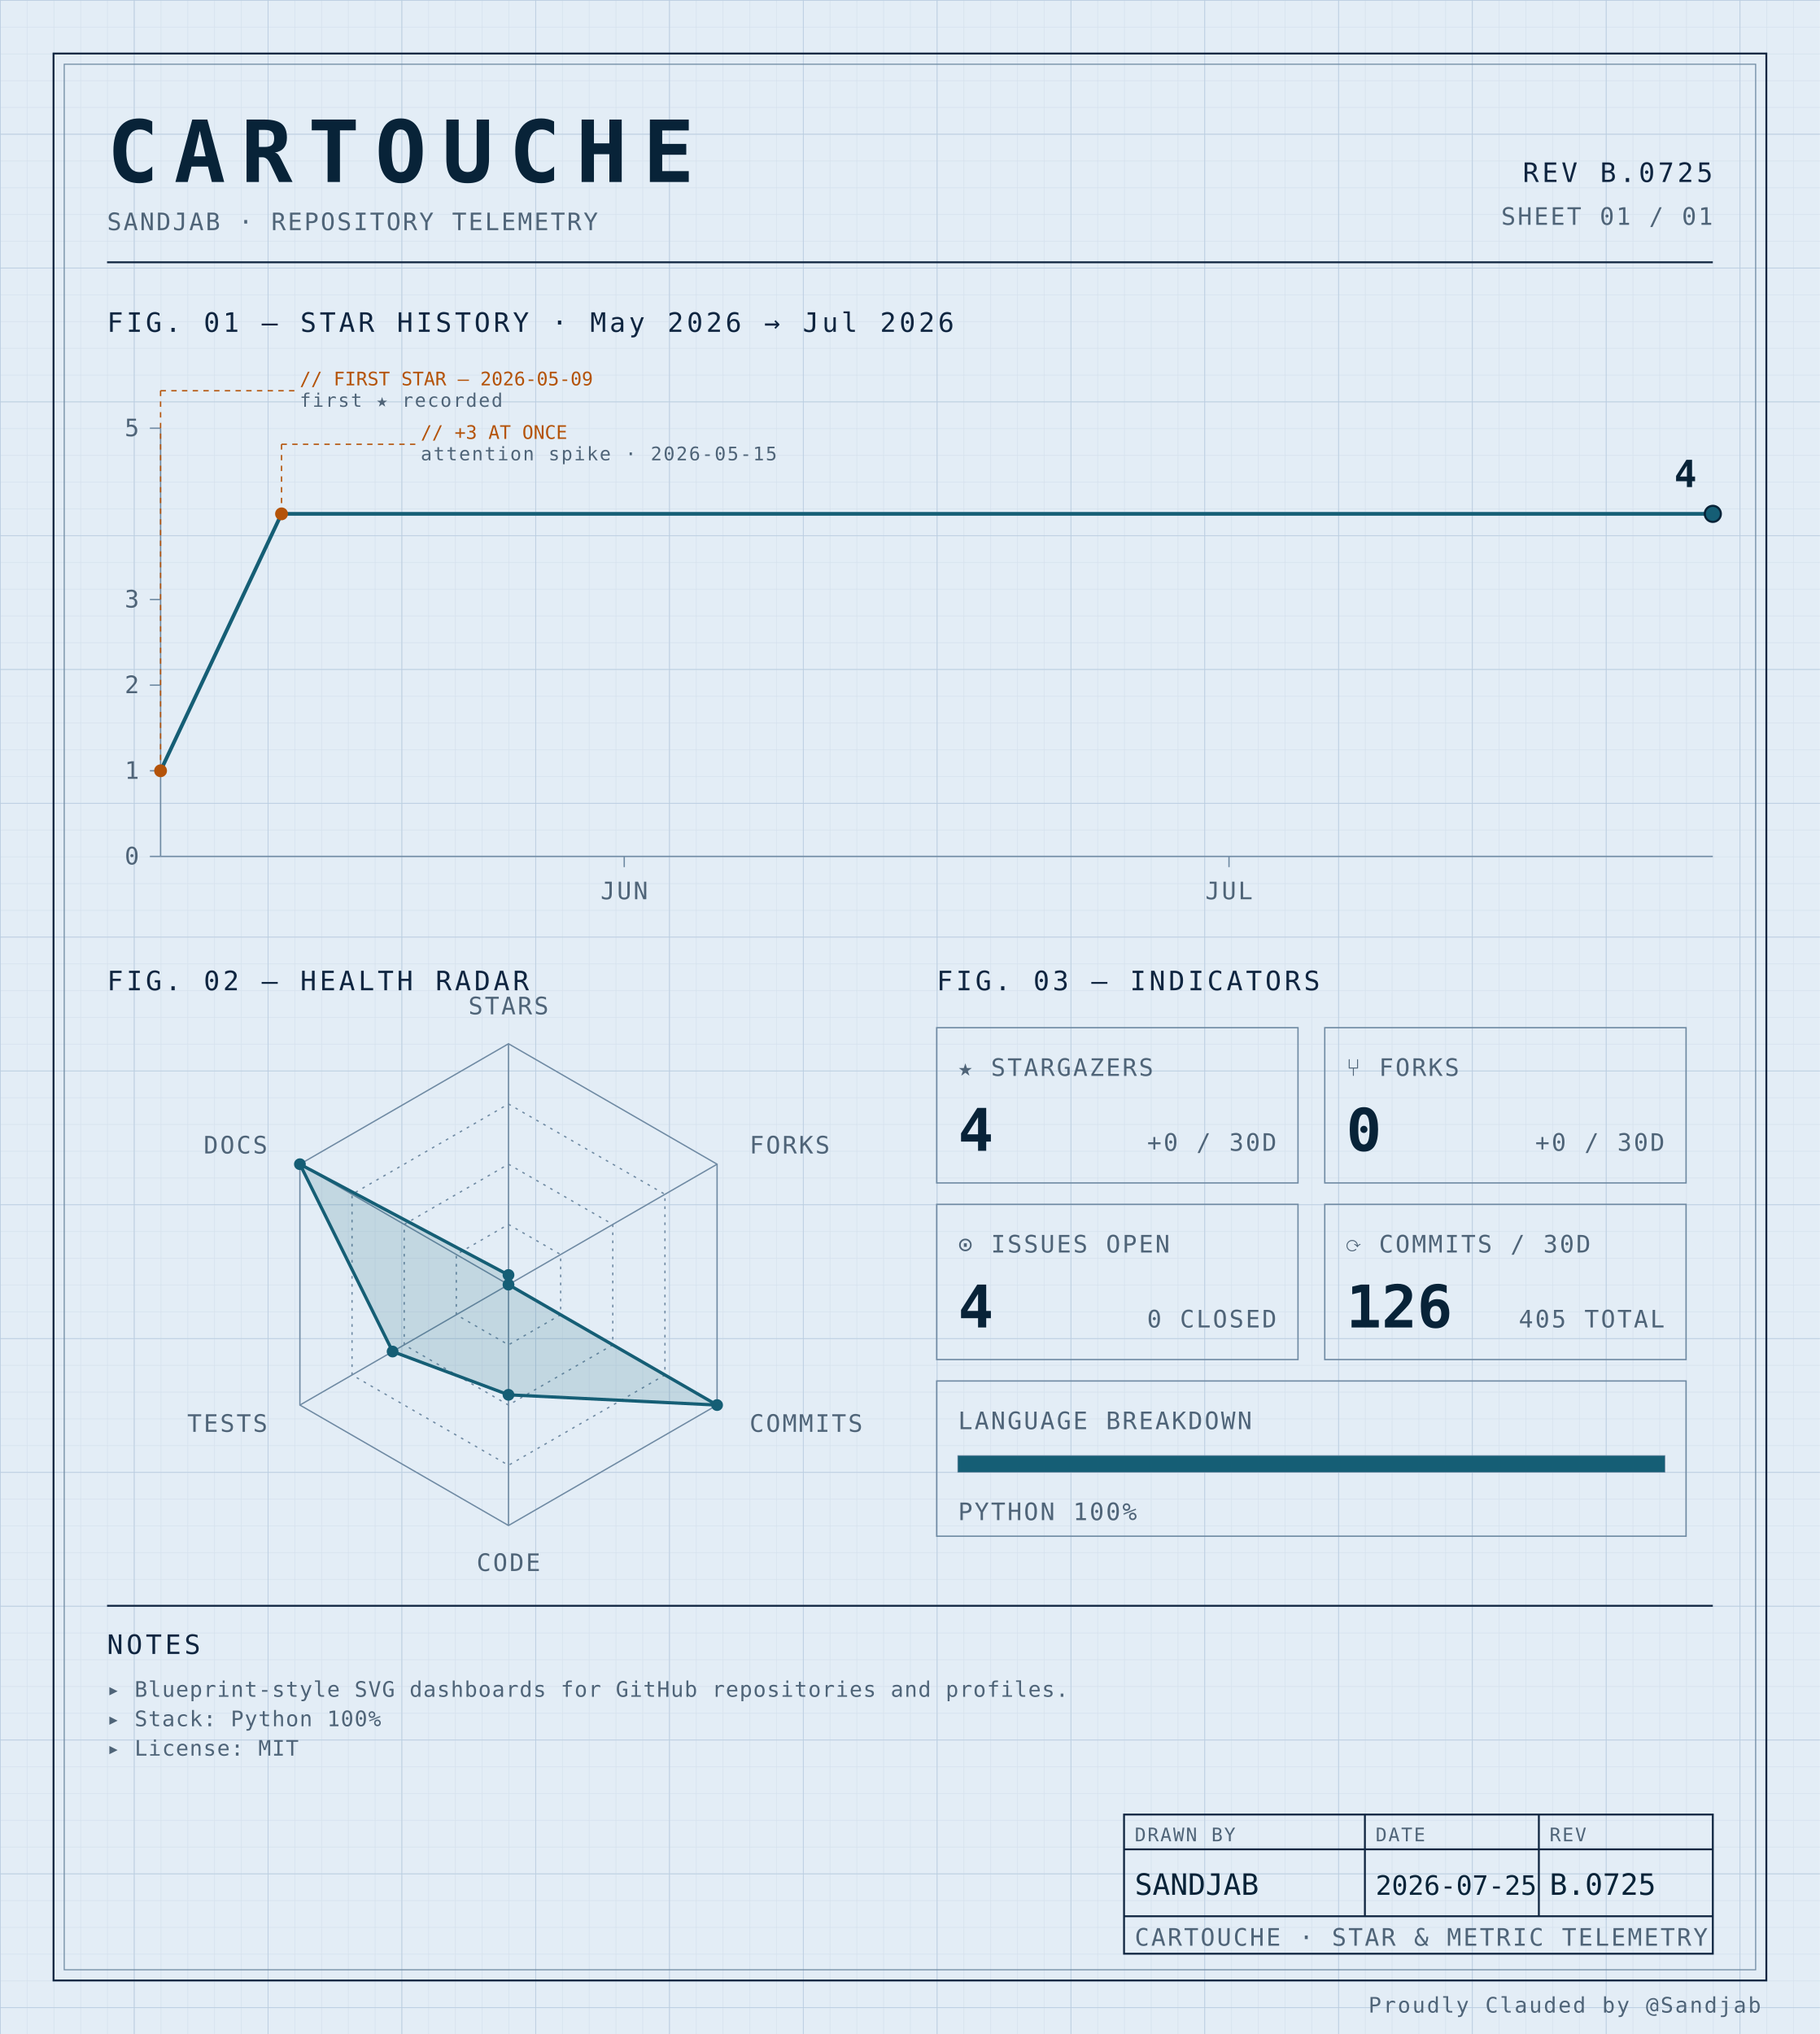
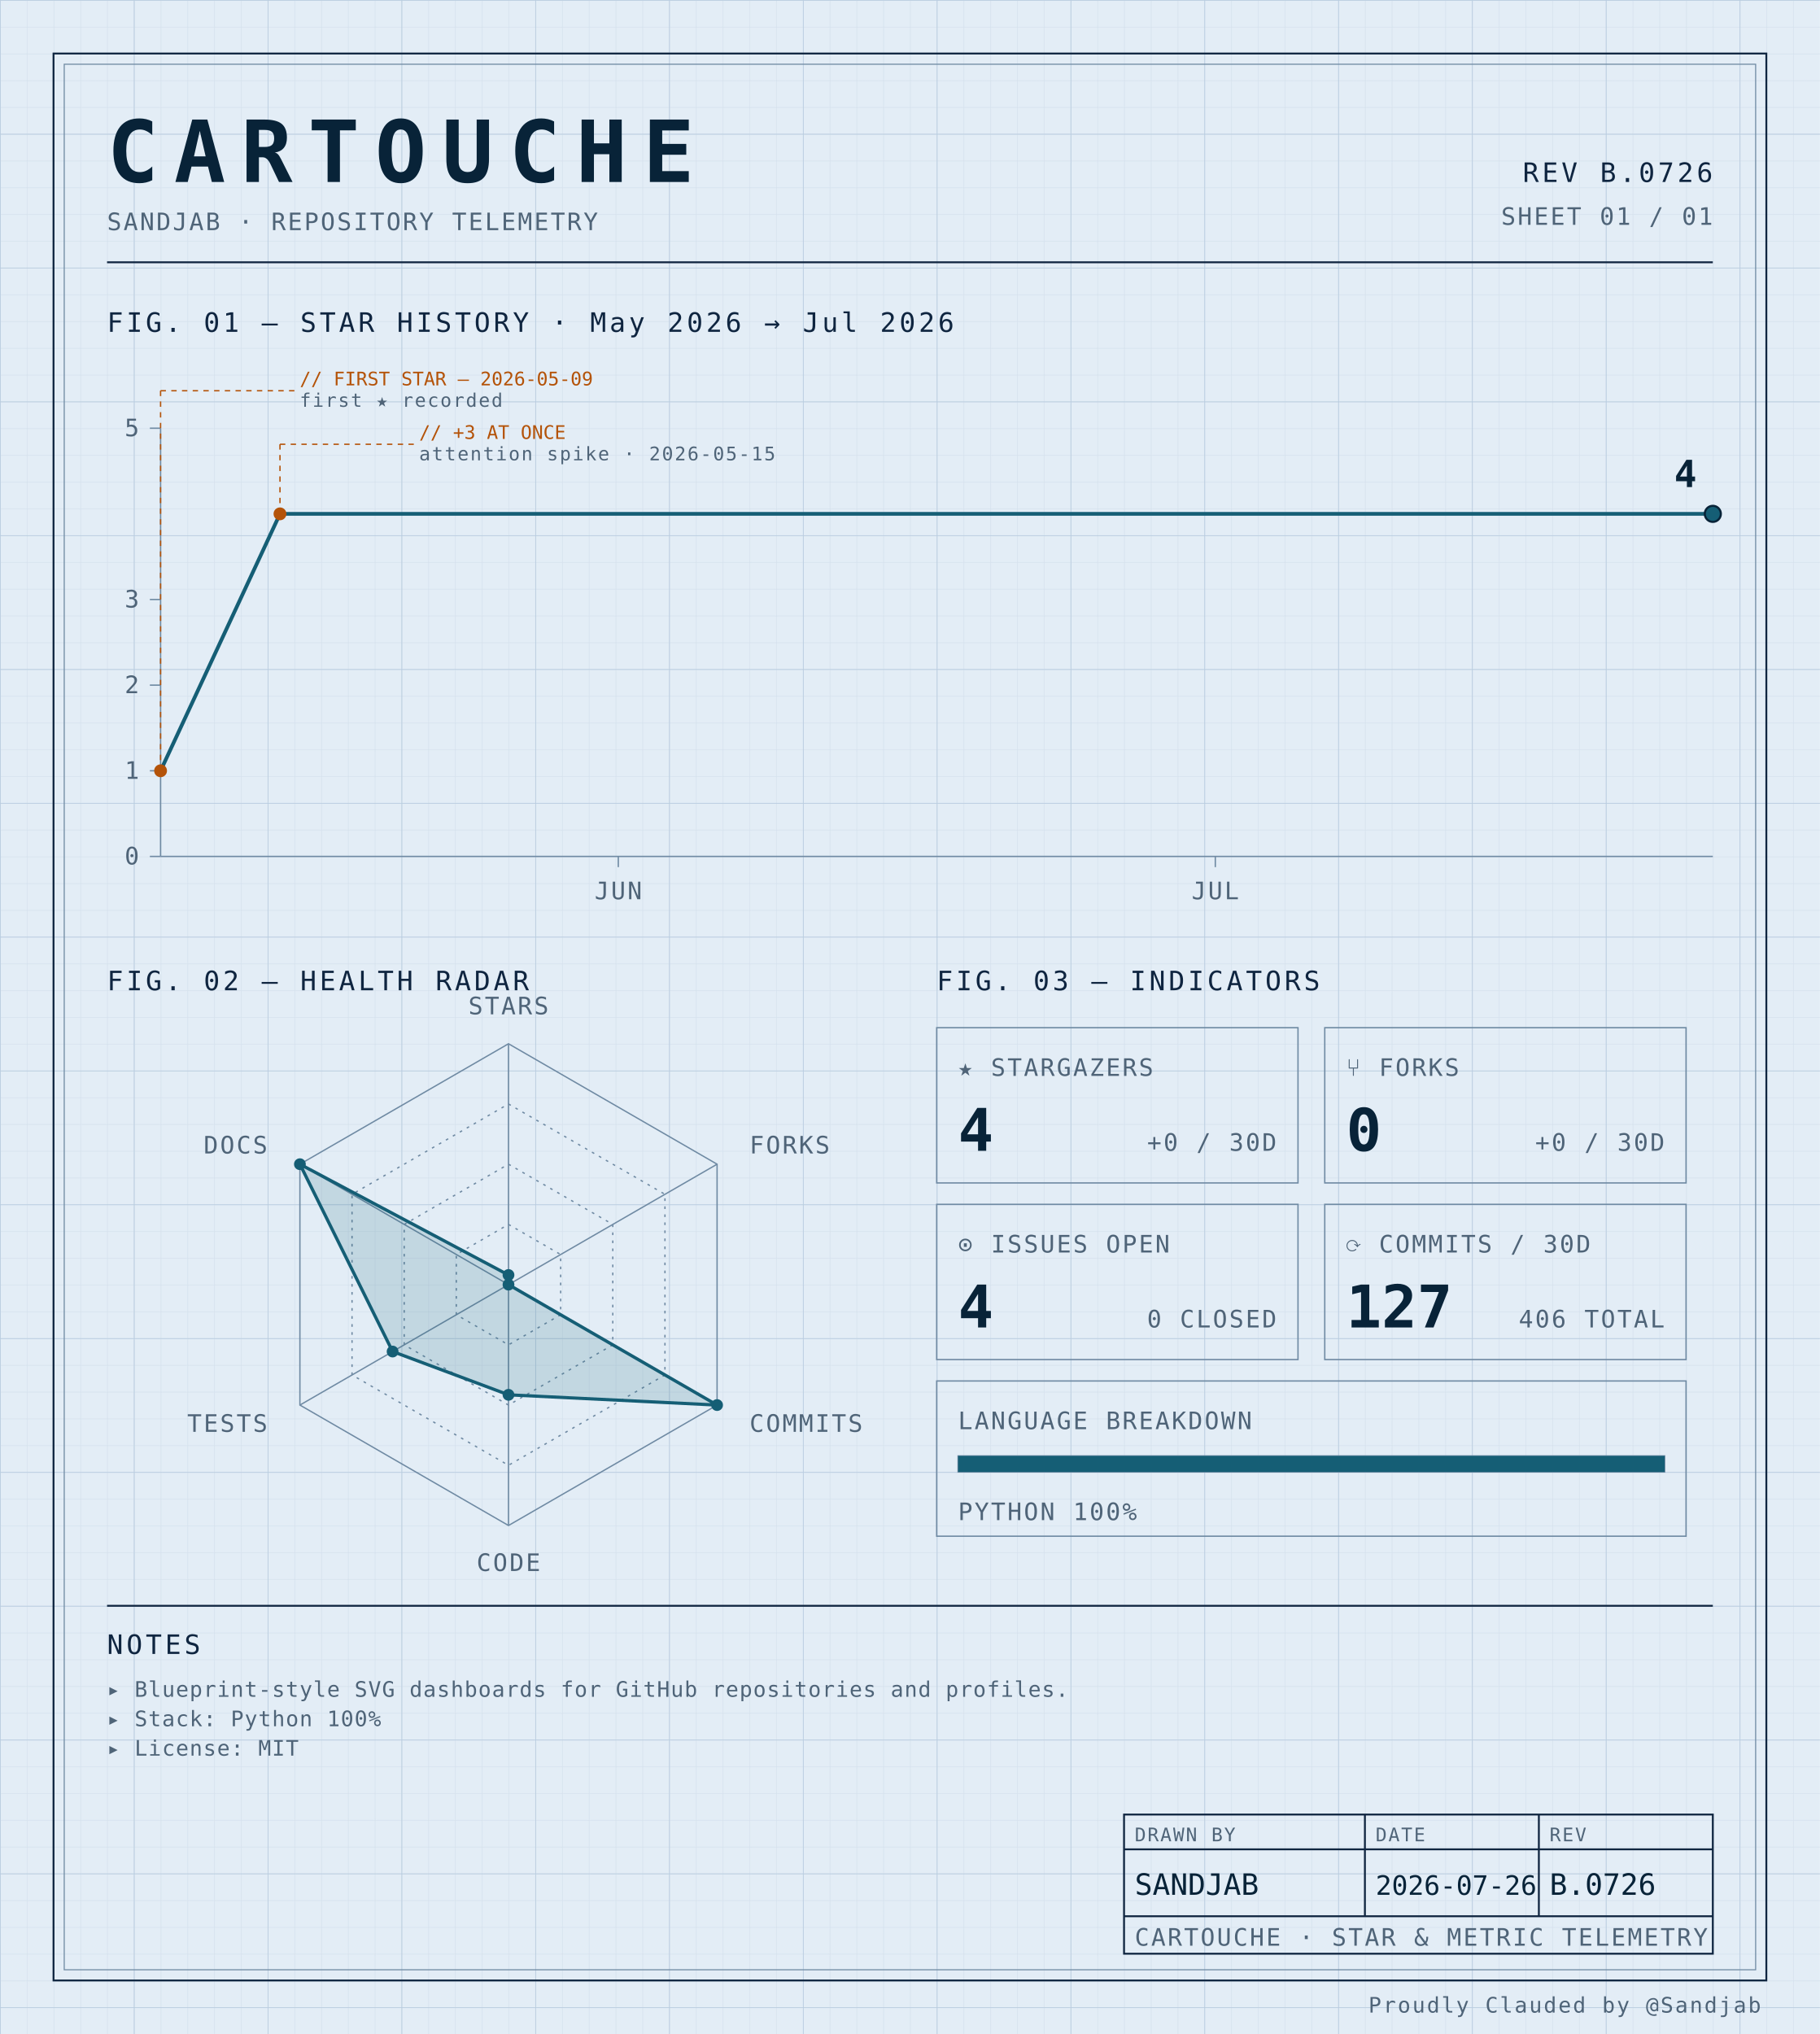
<svg xmlns="http://www.w3.org/2000/svg" width="100%" viewBox="0 0 680 760" role="img">
  <defs>
    <pattern id="grid-fine" width="10" height="10" patternUnits="userSpaceOnUse">
      <path d="M10 0H0V10" fill="none" stroke="#d4e0ec" stroke-width="0.4" />
    </pattern>
    <pattern id="grid-major" width="50" height="50" patternUnits="userSpaceOnUse">
      <path d="M50 0H0V50" fill="none" stroke="#b8cce0" stroke-width="0.5" />
    </pattern>
  </defs>
  <rect x="0" y="0" width="680" height="760" fill="#e3edf6" />
  <rect x="0" y="0" width="680" height="760" fill="url(#grid-fine)" />
  <rect x="0" y="0" width="680" height="760" fill="url(#grid-major)" />
  <rect x="20" y="20" width="640" height="720" fill="none" stroke="#0f2540" stroke-width="0.7" />
  <rect x="24" y="24" width="632" height="712" fill="none" stroke="#6f8aa3" stroke-width="0.4" />
  <text x="40" y="68" font-family="ui-monospace, 'SF Mono', 'JetBrains Mono', 'Cascadia Code', Consolas, monospace" font-size="32" font-weight="700" fill="#082338" text-anchor="start" letter-spacing="0.18em">CARTOUCHE</text>
  <text x="40" y="86" font-family="ui-monospace, 'SF Mono', 'JetBrains Mono', 'Cascadia Code', Consolas, monospace" font-size="9" font-weight="400" fill="#4f6478" text-anchor="start" letter-spacing="0.08em">SANDJAB · REPOSITORY TELEMETRY</text>
-   <text x="640" y="68" font-family="ui-monospace, 'SF Mono', 'JetBrains Mono', 'Cascadia Code', Consolas, monospace" font-size="10" font-weight="400" fill="#0f2540" text-anchor="end" letter-spacing="0.12em">REV B.0725</text>
+   <text x="640" y="68" font-family="ui-monospace, 'SF Mono', 'JetBrains Mono', 'Cascadia Code', Consolas, monospace" font-size="10" font-weight="400" fill="#0f2540" text-anchor="end" letter-spacing="0.12em">REV B.0726</text>
  <text x="640" y="84" font-family="ui-monospace, 'SF Mono', 'JetBrains Mono', 'Cascadia Code', Consolas, monospace" font-size="9" font-weight="400" fill="#4f6478" text-anchor="end" letter-spacing="0.08em">SHEET 01 / 01</text>
  <line x1="40" y1="98" x2="640" y2="98" stroke="#0f2540" stroke-width="0.7" />
  <text x="40" y="124" font-family="ui-monospace, 'SF Mono', 'JetBrains Mono', 'Cascadia Code', Consolas, monospace" font-size="10" font-weight="400" fill="#0f2540" text-anchor="start" letter-spacing="0.12em">FIG. 01 — STAR HISTORY · May 2026 → Jul 2026</text>
  <line x1="60" y1="160" x2="60" y2="320" stroke="#6f8aa3" stroke-width="0.5" />
  <line x1="60" y1="320" x2="640" y2="320" stroke="#6f8aa3" stroke-width="0.5" />
  <line x1="56" y1="320.0" x2="60" y2="320.0" stroke="#6f8aa3" stroke-width="0.5" />
  <text x="52" y="323.0" font-family="ui-monospace, 'SF Mono', 'JetBrains Mono', 'Cascadia Code', Consolas, monospace" font-size="9" font-weight="400" fill="#4f6478" text-anchor="end" letter-spacing="0.08em">0</text>
  <line x1="56" y1="288.0" x2="60" y2="288.0" stroke="#6f8aa3" stroke-width="0.5" />
  <text x="52" y="291.0" font-family="ui-monospace, 'SF Mono', 'JetBrains Mono', 'Cascadia Code', Consolas, monospace" font-size="9" font-weight="400" fill="#4f6478" text-anchor="end" letter-spacing="0.08em">1</text>
  <line x1="56" y1="256.0" x2="60" y2="256.0" stroke="#6f8aa3" stroke-width="0.5" />
  <text x="52" y="259.0" font-family="ui-monospace, 'SF Mono', 'JetBrains Mono', 'Cascadia Code', Consolas, monospace" font-size="9" font-weight="400" fill="#4f6478" text-anchor="end" letter-spacing="0.08em">2</text>
  <line x1="56" y1="224.0" x2="60" y2="224.0" stroke="#6f8aa3" stroke-width="0.5" />
  <text x="52" y="227.0" font-family="ui-monospace, 'SF Mono', 'JetBrains Mono', 'Cascadia Code', Consolas, monospace" font-size="9" font-weight="400" fill="#4f6478" text-anchor="end" letter-spacing="0.08em">3</text>
  <line x1="56" y1="160.0" x2="60" y2="160.0" stroke="#6f8aa3" stroke-width="0.5" />
  <text x="52" y="163.0" font-family="ui-monospace, 'SF Mono', 'JetBrains Mono', 'Cascadia Code', Consolas, monospace" font-size="9" font-weight="400" fill="#4f6478" text-anchor="end" letter-spacing="0.08em">5</text>
-   <line x1="233.247" y1="320" x2="233.247" y2="324" stroke="#6f8aa3" stroke-width="0.5" />
-   <text x="233.247" y="336" font-family="ui-monospace, 'SF Mono', 'JetBrains Mono', 'Cascadia Code', Consolas, monospace" font-size="9" font-weight="400" fill="#4f6478" text-anchor="middle" letter-spacing="0.08em">JUN</text>
-   <line x1="459.221" y1="320" x2="459.221" y2="324" stroke="#6f8aa3" stroke-width="0.5" />
-   <text x="459.221" y="336" font-family="ui-monospace, 'SF Mono', 'JetBrains Mono', 'Cascadia Code', Consolas, monospace" font-size="9" font-weight="400" fill="#4f6478" text-anchor="middle" letter-spacing="0.08em">JUL</text>
-   <path d="M 60.00,288.00 L 105.19,192.00 150.39,192.00 195.58,192.00 240.78,192.00 285.97,192.00 331.17,192.00 376.36,192.00 421.56,192.00 466.75,192.00 511.95,192.00 557.14,192.00 602.34,192.00 640.00,192.00" fill="none" stroke="#155e75" stroke-width="1.4" stroke-linejoin="round" stroke-linecap="round" />
+   <line x1="231.026" y1="320" x2="231.026" y2="324" stroke="#6f8aa3" stroke-width="0.5" />
+   <text x="231.026" y="336" font-family="ui-monospace, 'SF Mono', 'JetBrains Mono', 'Cascadia Code', Consolas, monospace" font-size="9" font-weight="400" fill="#4f6478" text-anchor="middle" letter-spacing="0.08em">JUN</text>
+   <line x1="454.103" y1="320" x2="454.103" y2="324" stroke="#6f8aa3" stroke-width="0.5" />
+   <text x="454.103" y="336" font-family="ui-monospace, 'SF Mono', 'JetBrains Mono', 'Cascadia Code', Consolas, monospace" font-size="9" font-weight="400" fill="#4f6478" text-anchor="middle" letter-spacing="0.08em">JUL</text>
+   <path d="M 60.00,288.00 L 104.62,192.00 149.23,192.00 193.85,192.00 238.46,192.00 283.08,192.00 327.69,192.00 372.31,192.00 416.92,192.00 461.54,192.00 506.15,192.00 550.77,192.00 595.38,192.00 640.00,192.00 640.00,192.00" fill="none" stroke="#155e75" stroke-width="1.4" stroke-linejoin="round" stroke-linecap="round" />
  <circle cx="60.0" cy="288.0" r="2.4" fill="#b45309" />
  <line x1="60.0" y1="288.0" x2="60.0" y2="146" stroke="#b45309" stroke-width="0.5" stroke-dasharray="2,2" fill="none" />
  <line x1="60.0" y1="146" x2="110.0" y2="146" stroke="#b45309" stroke-width="0.5" stroke-dasharray="2,2" fill="none" />
  <text x="112.0" y="144" font-family="ui-monospace, 'SF Mono', 'JetBrains Mono', 'Cascadia Code', Consolas, monospace" font-size="7" font-weight="400" fill="#b45309" text-anchor="start" letter-spacing="normal">// FIRST STAR — 2026-05-09</text>
  <text x="112.0" y="152" font-family="ui-monospace, 'SF Mono', 'JetBrains Mono', 'Cascadia Code', Consolas, monospace" font-size="7" font-weight="400" fill="#4f6478" text-anchor="start" letter-spacing="0.08em">first ★ recorded</text>
-   <circle cx="105.195" cy="192.0" r="2.4" fill="#b45309" />
-   <line x1="105.195" y1="192.0" x2="105.195" y2="166" stroke="#b45309" stroke-width="0.5" stroke-dasharray="2,2" fill="none" />
-   <line x1="105.195" y1="166" x2="155.195" y2="166" stroke="#b45309" stroke-width="0.5" stroke-dasharray="2,2" fill="none" />
-   <text x="157.195" y="164" font-family="ui-monospace, 'SF Mono', 'JetBrains Mono', 'Cascadia Code', Consolas, monospace" font-size="7" font-weight="400" fill="#b45309" text-anchor="start" letter-spacing="normal">// +3 AT ONCE</text>
-   <text x="157.195" y="172" font-family="ui-monospace, 'SF Mono', 'JetBrains Mono', 'Cascadia Code', Consolas, monospace" font-size="7" font-weight="400" fill="#4f6478" text-anchor="start" letter-spacing="0.08em">attention spike · 2026-05-15</text>
+   <circle cx="104.615" cy="192.0" r="2.4" fill="#b45309" />
+   <line x1="104.615" y1="192.0" x2="104.615" y2="166" stroke="#b45309" stroke-width="0.5" stroke-dasharray="2,2" fill="none" />
+   <line x1="104.615" y1="166" x2="154.615" y2="166" stroke="#b45309" stroke-width="0.5" stroke-dasharray="2,2" fill="none" />
+   <text x="156.615" y="164" font-family="ui-monospace, 'SF Mono', 'JetBrains Mono', 'Cascadia Code', Consolas, monospace" font-size="7" font-weight="400" fill="#b45309" text-anchor="start" letter-spacing="normal">// +3 AT ONCE</text>
+   <text x="156.615" y="172" font-family="ui-monospace, 'SF Mono', 'JetBrains Mono', 'Cascadia Code', Consolas, monospace" font-size="7" font-weight="400" fill="#4f6478" text-anchor="start" letter-spacing="0.08em">attention spike · 2026-05-15</text>
  <circle cx="640.0" cy="192.0" r="3" fill="#155e75" stroke="#082338" stroke-width="0.8" />
  <text x="634.0" y="182.0" font-family="ui-monospace, 'SF Mono', 'JetBrains Mono', 'Cascadia Code', Consolas, monospace" font-size="14" font-weight="700" fill="#082338" text-anchor="end" letter-spacing="normal">4</text>
  <text x="40" y="370" font-family="ui-monospace, 'SF Mono', 'JetBrains Mono', 'Cascadia Code', Consolas, monospace" font-size="10" font-weight="400" fill="#0f2540" text-anchor="start" letter-spacing="0.12em">FIG. 02 — HEALTH RADAR</text>
  <g transform="translate(190 480)">
    <polygon points="0.00,-90.00 77.94,-45.00 77.94,45.00 0.00,90.00 -77.94,45.00 -77.94,-45.00" fill="none" stroke="#6f8aa3" stroke-width="0.5" />
    <polygon points="0.00,-67.50 58.46,-33.75 58.46,33.75 0.00,67.50 -58.46,33.75 -58.46,-33.75" fill="none" stroke="#6f8aa3" stroke-width="0.5" stroke-dasharray="1,2" />
    <polygon points="0.00,-45.00 38.97,-22.50 38.97,22.50 0.00,45.00 -38.97,22.50 -38.97,-22.50" fill="none" stroke="#6f8aa3" stroke-width="0.5" stroke-dasharray="1,2" />
    <polygon points="0.00,-22.50 19.49,-11.25 19.49,11.25 0.00,22.50 -19.49,11.25 -19.49,-11.25" fill="none" stroke="#6f8aa3" stroke-width="0.5" stroke-dasharray="1,2" />
    <line x1="0" y1="0" x2="0.00" y2="-90.00" stroke="#6f8aa3" stroke-width="0.5" />
    <line x1="0" y1="0" x2="77.94" y2="-45.00" stroke="#6f8aa3" stroke-width="0.5" />
    <line x1="0" y1="0" x2="77.94" y2="45.00" stroke="#6f8aa3" stroke-width="0.5" />
    <line x1="0" y1="0" x2="0.00" y2="90.00" stroke="#6f8aa3" stroke-width="0.5" />
    <line x1="0" y1="0" x2="-77.94" y2="45.00" stroke="#6f8aa3" stroke-width="0.5" />
    <line x1="0" y1="0" x2="-77.94" y2="-45.00" stroke="#6f8aa3" stroke-width="0.5" />
    <polygon points="0.00,-3.60 0.00,0.00 77.94,45.00 0.00,41.17 -43.30,25.00 -77.94,-45.00" fill="#155e75" fill-opacity="0.16" stroke="#155e75" stroke-width="1.2" />
    <circle cx="0.00" cy="-3.60" r="2.2" fill="#155e75" />
    <circle cx="0.00" cy="0.00" r="2.2" fill="#155e75" />
    <circle cx="77.94" cy="45.00" r="2.2" fill="#155e75" />
    <circle cx="0.00" cy="41.17" r="2.2" fill="#155e75" />
    <circle cx="-43.30" cy="25.00" r="2.2" fill="#155e75" />
    <circle cx="-77.94" cy="-45.00" r="2.2" fill="#155e75" />
    <text x="6.3681633555662356e-15" y="-101" font-family="ui-monospace, 'SF Mono', 'JetBrains Mono', 'Cascadia Code', Consolas, monospace" font-size="9" font-weight="400" fill="#4f6478" text-anchor="middle" letter-spacing="0.08em">STARS</text>
    <text x="90.067" y="-49" font-family="ui-monospace, 'SF Mono', 'JetBrains Mono', 'Cascadia Code', Consolas, monospace" font-size="9" font-weight="400" fill="#4f6478" text-anchor="start" letter-spacing="0.08em">FORKS</text>
    <text x="90.067" y="55" font-family="ui-monospace, 'SF Mono', 'JetBrains Mono', 'Cascadia Code', Consolas, monospace" font-size="9" font-weight="400" fill="#4f6478" text-anchor="start" letter-spacing="0.08em">COMMITS</text>
    <text x="6.3681633555662356e-15" y="107" font-family="ui-monospace, 'SF Mono', 'JetBrains Mono', 'Cascadia Code', Consolas, monospace" font-size="9" font-weight="400" fill="#4f6478" text-anchor="middle" letter-spacing="0.08em">CODE</text>
    <text x="-90.067" y="55" font-family="ui-monospace, 'SF Mono', 'JetBrains Mono', 'Cascadia Code', Consolas, monospace" font-size="9" font-weight="400" fill="#4f6478" text-anchor="end" letter-spacing="0.08em">TESTS</text>
    <text x="-90.067" y="-49" font-family="ui-monospace, 'SF Mono', 'JetBrains Mono', 'Cascadia Code', Consolas, monospace" font-size="9" font-weight="400" fill="#4f6478" text-anchor="end" letter-spacing="0.08em">DOCS</text>
  </g>
  <text x="350" y="370" font-family="ui-monospace, 'SF Mono', 'JetBrains Mono', 'Cascadia Code', Consolas, monospace" font-size="10" font-weight="400" fill="#0f2540" text-anchor="start" letter-spacing="0.12em">FIG. 03 — INDICATORS</text>
  <rect x="350" y="384" width="135" height="58" fill="none" stroke="#6f8aa3" stroke-width="0.5" />
  <text x="358" y="402" font-family="ui-monospace, 'SF Mono', 'JetBrains Mono', 'Cascadia Code', Consolas, monospace" font-size="9" font-weight="400" fill="#4f6478" text-anchor="start" letter-spacing="0.08em">★ STARGAZERS</text>
  <text x="358" y="430" font-family="ui-monospace, 'SF Mono', 'JetBrains Mono', 'Cascadia Code', Consolas, monospace" font-size="22" font-weight="700" fill="#082338" text-anchor="start" letter-spacing="normal">4</text>
  <text x="477" y="430" font-family="ui-monospace, 'SF Mono', 'JetBrains Mono', 'Cascadia Code', Consolas, monospace" font-size="9" font-weight="400" fill="#4f6478" text-anchor="end" letter-spacing="0.08em">+0 / 30D</text>
  <rect x="495" y="384" width="135" height="58" fill="none" stroke="#6f8aa3" stroke-width="0.5" />
  <text x="503" y="402" font-family="ui-monospace, 'SF Mono', 'JetBrains Mono', 'Cascadia Code', Consolas, monospace" font-size="9" font-weight="400" fill="#4f6478" text-anchor="start" letter-spacing="0.08em">⑂ FORKS</text>
  <text x="503" y="430" font-family="ui-monospace, 'SF Mono', 'JetBrains Mono', 'Cascadia Code', Consolas, monospace" font-size="22" font-weight="700" fill="#082338" text-anchor="start" letter-spacing="normal">0</text>
  <text x="622" y="430" font-family="ui-monospace, 'SF Mono', 'JetBrains Mono', 'Cascadia Code', Consolas, monospace" font-size="9" font-weight="400" fill="#4f6478" text-anchor="end" letter-spacing="0.08em">+0 / 30D</text>
  <rect x="350" y="450" width="135" height="58" fill="none" stroke="#6f8aa3" stroke-width="0.5" />
  <text x="358" y="468" font-family="ui-monospace, 'SF Mono', 'JetBrains Mono', 'Cascadia Code', Consolas, monospace" font-size="9" font-weight="400" fill="#4f6478" text-anchor="start" letter-spacing="0.08em">⊙ ISSUES OPEN</text>
  <text x="358" y="496" font-family="ui-monospace, 'SF Mono', 'JetBrains Mono', 'Cascadia Code', Consolas, monospace" font-size="22" font-weight="700" fill="#082338" text-anchor="start" letter-spacing="normal">4</text>
  <text x="477" y="496" font-family="ui-monospace, 'SF Mono', 'JetBrains Mono', 'Cascadia Code', Consolas, monospace" font-size="9" font-weight="400" fill="#4f6478" text-anchor="end" letter-spacing="0.08em">0 CLOSED</text>
  <rect x="495" y="450" width="135" height="58" fill="none" stroke="#6f8aa3" stroke-width="0.5" />
  <text x="503" y="468" font-family="ui-monospace, 'SF Mono', 'JetBrains Mono', 'Cascadia Code', Consolas, monospace" font-size="9" font-weight="400" fill="#4f6478" text-anchor="start" letter-spacing="0.08em">⟳ COMMITS / 30D</text>
-   <text x="503" y="496" font-family="ui-monospace, 'SF Mono', 'JetBrains Mono', 'Cascadia Code', Consolas, monospace" font-size="22" font-weight="700" fill="#082338" text-anchor="start" letter-spacing="normal">126</text>
-   <text x="622" y="496" font-family="ui-monospace, 'SF Mono', 'JetBrains Mono', 'Cascadia Code', Consolas, monospace" font-size="9" font-weight="400" fill="#4f6478" text-anchor="end" letter-spacing="0.08em">405 TOTAL</text>
+   <text x="503" y="496" font-family="ui-monospace, 'SF Mono', 'JetBrains Mono', 'Cascadia Code', Consolas, monospace" font-size="22" font-weight="700" fill="#082338" text-anchor="start" letter-spacing="normal">127</text>
+   <text x="622" y="496" font-family="ui-monospace, 'SF Mono', 'JetBrains Mono', 'Cascadia Code', Consolas, monospace" font-size="9" font-weight="400" fill="#4f6478" text-anchor="end" letter-spacing="0.08em">406 TOTAL</text>
  <rect x="350" y="516" width="280" height="58" fill="none" stroke="#6f8aa3" stroke-width="0.5" />
  <text x="358" y="534" font-family="ui-monospace, 'SF Mono', 'JetBrains Mono', 'Cascadia Code', Consolas, monospace" font-size="9" font-weight="400" fill="#4f6478" text-anchor="start" letter-spacing="0.08em">LANGUAGE BREAKDOWN</text>
  <rect x="358" y="544" width="264" height="6" fill="none" stroke="#6f8aa3" stroke-width="0.5" />
  <rect x="358" y="544" width="264.00" height="6" fill="#155e75" />
  <text x="358" y="568" font-family="ui-monospace, 'SF Mono', 'JetBrains Mono', 'Cascadia Code', Consolas, monospace" font-size="9" font-weight="400" fill="#4f6478" text-anchor="start" letter-spacing="0.08em">PYTHON 100%</text>
  <line x1="40" y1="600" x2="640" y2="600" stroke="#0f2540" stroke-width="0.7" />
  <text x="40" y="618" font-family="ui-monospace, 'SF Mono', 'JetBrains Mono', 'Cascadia Code', Consolas, monospace" font-size="10" font-weight="400" fill="#0f2540" text-anchor="start" letter-spacing="0.12em">NOTES</text>
  <text x="40" y="634" font-family="ui-monospace, 'SF Mono', 'JetBrains Mono', 'Cascadia Code', Consolas, monospace" font-size="8" font-weight="400" fill="#4f6478" text-anchor="start" letter-spacing="0.04em">▸ Blueprint-style SVG dashboards for GitHub repositories and profiles.</text>
  <text x="40" y="645" font-family="ui-monospace, 'SF Mono', 'JetBrains Mono', 'Cascadia Code', Consolas, monospace" font-size="8" font-weight="400" fill="#4f6478" text-anchor="start" letter-spacing="0.04em">▸ Stack: Python 100%</text>
  <text x="40" y="656" font-family="ui-monospace, 'SF Mono', 'JetBrains Mono', 'Cascadia Code', Consolas, monospace" font-size="8" font-weight="400" fill="#4f6478" text-anchor="start" letter-spacing="0.04em">▸ License: MIT</text>
  <rect x="420" y="678" width="220" height="52" fill="none" stroke="#0f2540" stroke-width="0.7" />
  <line x1="420" y1="691" x2="640" y2="691" stroke="#0f2540" stroke-width="0.7" />
  <line x1="420" y1="716" x2="640" y2="716" stroke="#0f2540" stroke-width="0.7" />
  <line x1="510" y1="678" x2="510" y2="716" stroke="#0f2540" stroke-width="0.7" />
  <line x1="575" y1="678" x2="575" y2="716" stroke="#0f2540" stroke-width="0.7" />
  <text x="424" y="688" font-family="ui-monospace, 'SF Mono', 'JetBrains Mono', 'Cascadia Code', Consolas, monospace" font-size="7" font-weight="400" fill="#4f6478" text-anchor="start" letter-spacing="0.08em">DRAWN BY</text>
  <text x="514" y="688" font-family="ui-monospace, 'SF Mono', 'JetBrains Mono', 'Cascadia Code', Consolas, monospace" font-size="7" font-weight="400" fill="#4f6478" text-anchor="start" letter-spacing="0.08em">DATE</text>
  <text x="579" y="688" font-family="ui-monospace, 'SF Mono', 'JetBrains Mono', 'Cascadia Code', Consolas, monospace" font-size="7" font-weight="400" fill="#4f6478" text-anchor="start" letter-spacing="0.08em">REV</text>
  <text x="424" y="708" font-family="ui-monospace, 'SF Mono', 'JetBrains Mono', 'Cascadia Code', Consolas, monospace" font-size="11" font-weight="400" fill="#082338" text-anchor="start" letter-spacing="normal">SANDJAB</text>
-   <text x="514" y="708" font-family="ui-monospace, 'SF Mono', 'JetBrains Mono', 'Cascadia Code', Consolas, monospace" font-size="10" font-weight="400" fill="#082338" text-anchor="start" letter-spacing="normal">2026-07-25</text>
-   <text x="579" y="708" font-family="ui-monospace, 'SF Mono', 'JetBrains Mono', 'Cascadia Code', Consolas, monospace" font-size="11" font-weight="400" fill="#082338" text-anchor="start" letter-spacing="normal">B.0725</text>
+   <text x="514" y="708" font-family="ui-monospace, 'SF Mono', 'JetBrains Mono', 'Cascadia Code', Consolas, monospace" font-size="10" font-weight="400" fill="#082338" text-anchor="start" letter-spacing="normal">2026-07-26</text>
+   <text x="579" y="708" font-family="ui-monospace, 'SF Mono', 'JetBrains Mono', 'Cascadia Code', Consolas, monospace" font-size="11" font-weight="400" fill="#082338" text-anchor="start" letter-spacing="normal">B.0726</text>
  <text x="424" y="727" font-family="ui-monospace, 'SF Mono', 'JetBrains Mono', 'Cascadia Code', Consolas, monospace" font-size="9" font-weight="400" fill="#4f6478" text-anchor="start" letter-spacing="0.08em">CARTOUCHE · STAR &amp; METRIC TELEMETRY</text>
  <text x="658" y="752" font-family="ui-monospace, 'SF Mono', 'JetBrains Mono', 'Cascadia Code', Consolas, monospace" font-size="8" font-weight="400" fill="#4f6478" text-anchor="end" letter-spacing="0.08em">Proudly Clauded by @Sandjab</text>
</svg>
